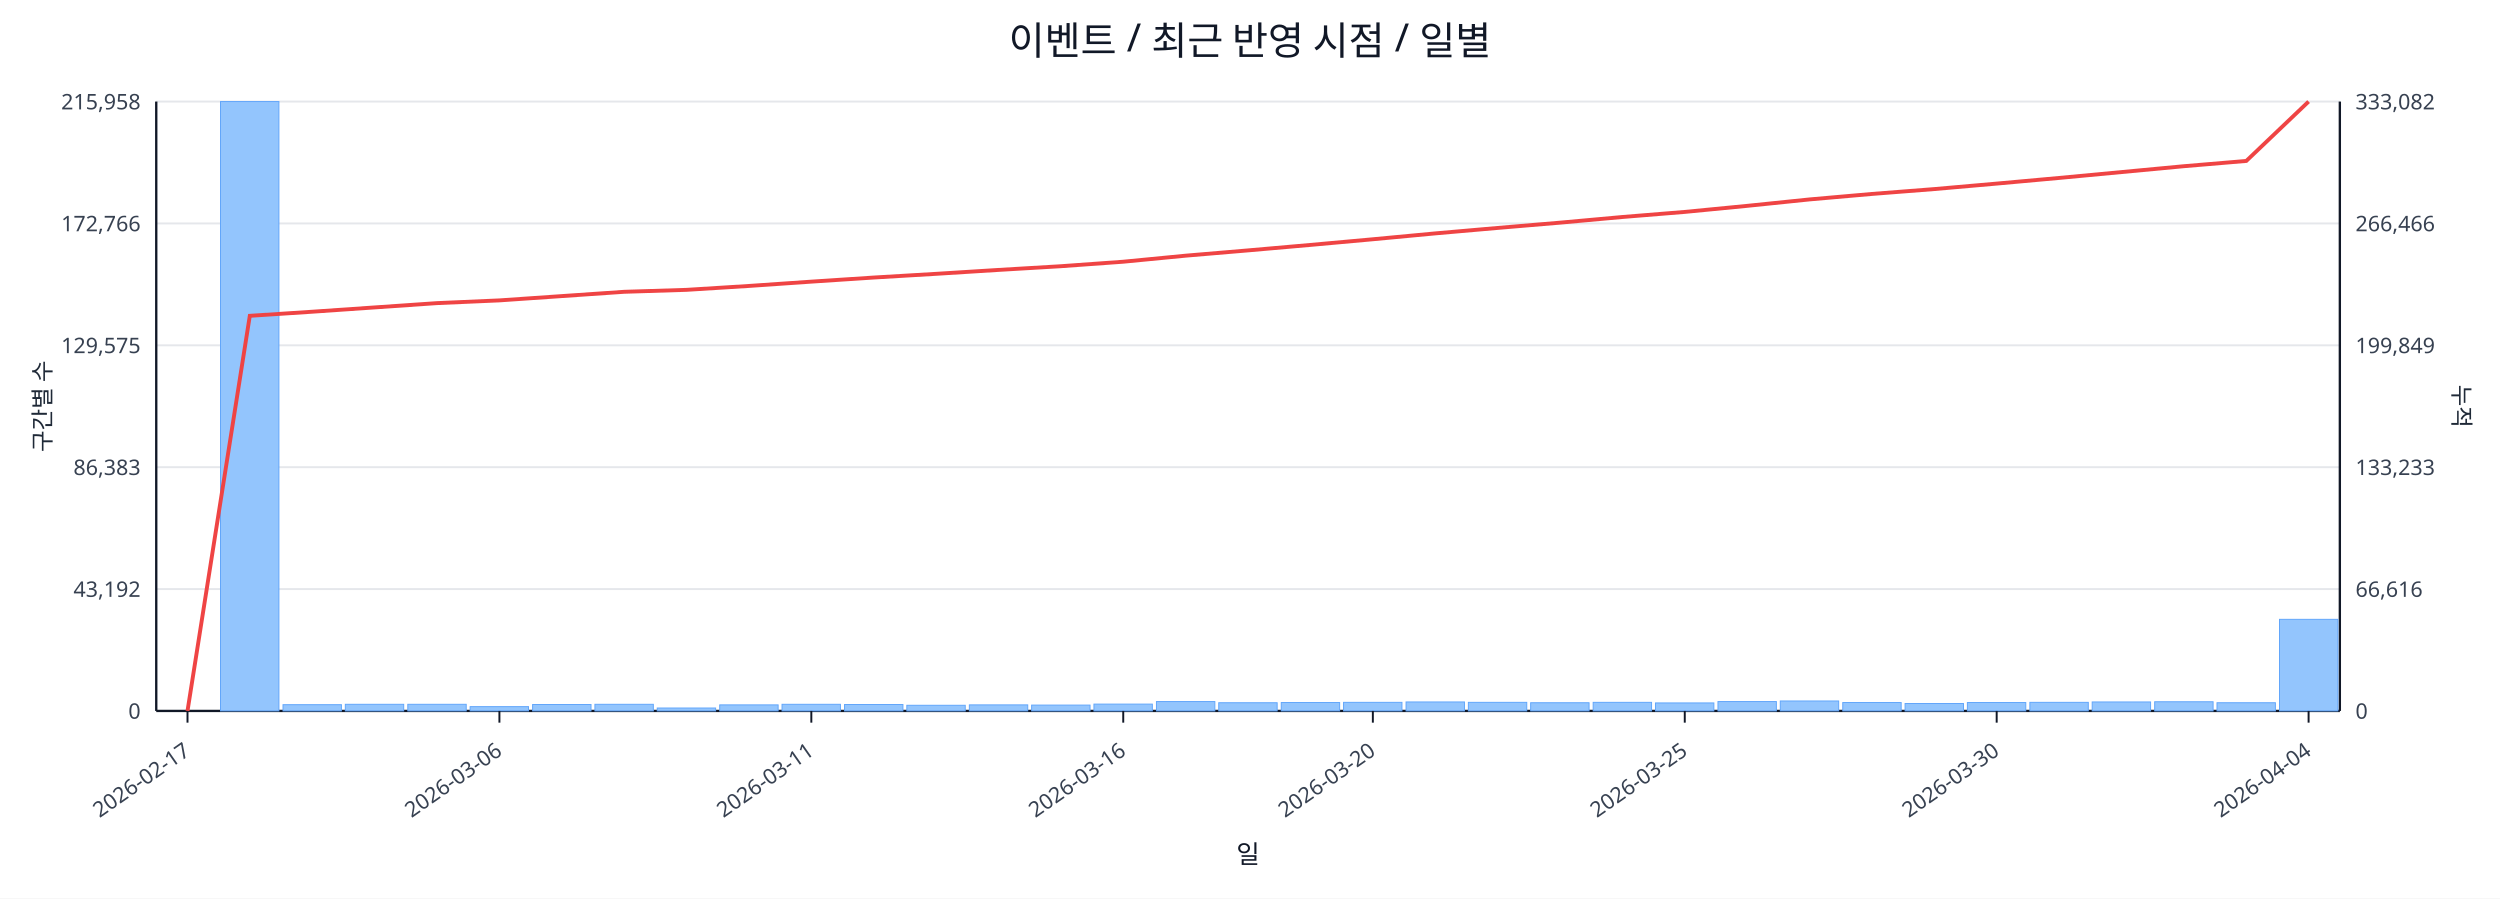
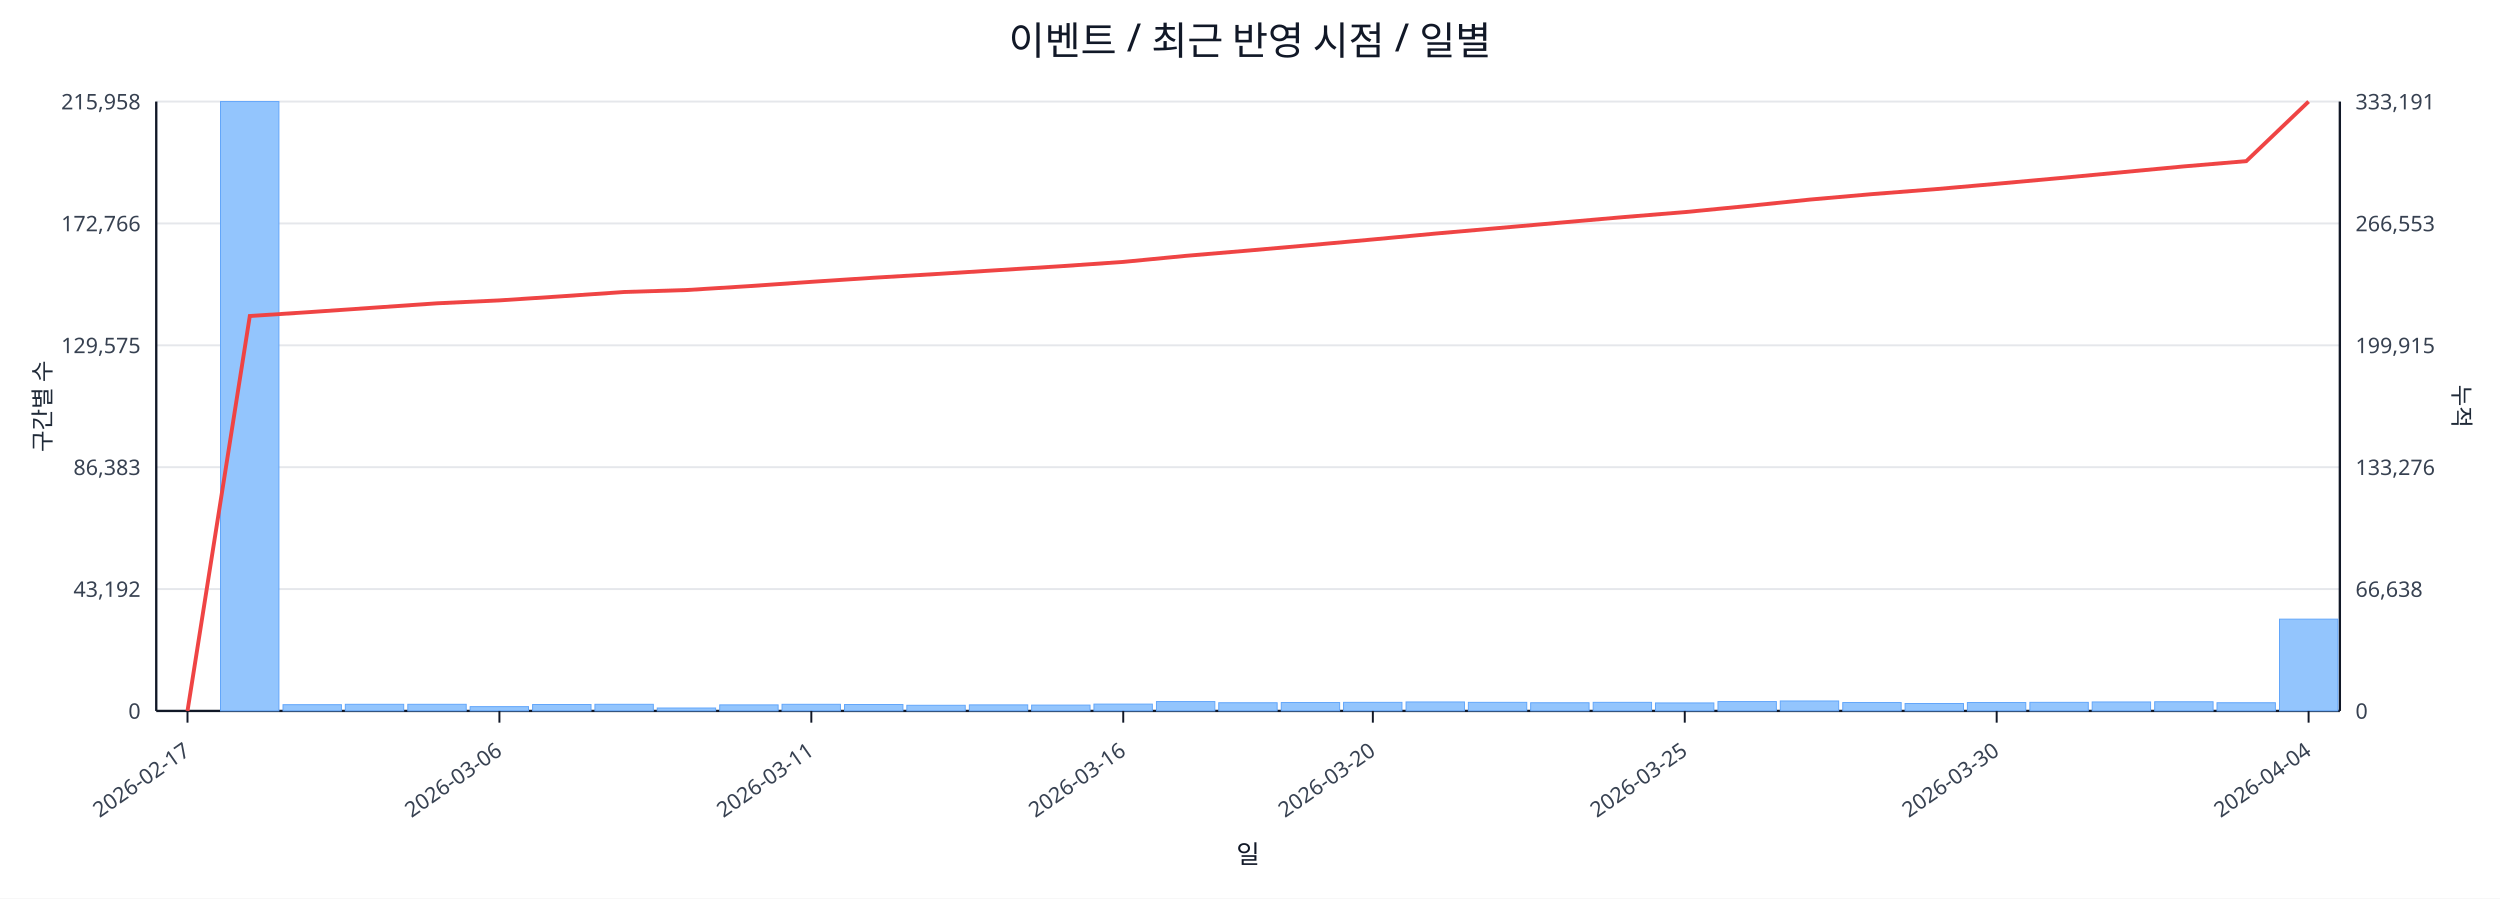
<svg xmlns="http://www.w3.org/2000/svg" width="1280" height="460" viewBox="0 0 1280 460">
  <rect x="0" y="0" width="100%" height="100%" fill="#ffffff" />
  <text x="640.0" y="28" font-size="20" text-anchor="middle" font-family="sans-serif" fill="#111827">이벤트 / 최근 반영 시점 / 일별</text>
  <line x1="80.0" y1="52.0" x2="1198.0" y2="52.0" stroke="#e5e7eb" stroke-width="1" />
  <text x="72.0" y="56.0" font-size="11" text-anchor="end" font-family="sans-serif" fill="#374151">215,958</text>
-   <text x="1206.0" y="56.0" font-size="11" text-anchor="start" font-family="sans-serif" fill="#374151">333,082</text>
+   <text x="1206.0" y="56.0" font-size="11" text-anchor="start" font-family="sans-serif" fill="#374151">333,191</text>
  <line x1="80.0" y1="114.4" x2="1198.0" y2="114.4" stroke="#e5e7eb" stroke-width="1" />
  <text x="72.0" y="118.4" font-size="11" text-anchor="end" font-family="sans-serif" fill="#374151">172,766</text>
-   <text x="1206.0" y="118.4" font-size="11" text-anchor="start" font-family="sans-serif" fill="#374151">266,466</text>
+   <text x="1206.0" y="118.4" font-size="11" text-anchor="start" font-family="sans-serif" fill="#374151">266,553</text>
  <line x1="80.0" y1="176.8" x2="1198.0" y2="176.8" stroke="#e5e7eb" stroke-width="1" />
  <text x="72.0" y="180.8" font-size="11" text-anchor="end" font-family="sans-serif" fill="#374151">129,575</text>
-   <text x="1206.0" y="180.8" font-size="11" text-anchor="start" font-family="sans-serif" fill="#374151">199,849</text>
+   <text x="1206.0" y="180.8" font-size="11" text-anchor="start" font-family="sans-serif" fill="#374151">199,915</text>
  <line x1="80.0" y1="239.2" x2="1198.0" y2="239.2" stroke="#e5e7eb" stroke-width="1" />
  <text x="72.0" y="243.2" font-size="11" text-anchor="end" font-family="sans-serif" fill="#374151">86,383</text>
-   <text x="1206.0" y="243.2" font-size="11" text-anchor="start" font-family="sans-serif" fill="#374151">133,233</text>
+   <text x="1206.0" y="243.2" font-size="11" text-anchor="start" font-family="sans-serif" fill="#374151">133,276</text>
  <line x1="80.0" y1="301.6" x2="1198.0" y2="301.6" stroke="#e5e7eb" stroke-width="1" />
  <text x="72.0" y="305.6" font-size="11" text-anchor="end" font-family="sans-serif" fill="#374151">43,192</text>
-   <text x="1206.0" y="305.6" font-size="11" text-anchor="start" font-family="sans-serif" fill="#374151">66,616</text>
+   <text x="1206.0" y="305.6" font-size="11" text-anchor="start" font-family="sans-serif" fill="#374151">66,638</text>
  <line x1="80.0" y1="364.0" x2="1198.0" y2="364.0" stroke="#e5e7eb" stroke-width="1" />
  <text x="72.0" y="368.0" font-size="11" text-anchor="end" font-family="sans-serif" fill="#374151">0</text>
  <text x="1206.0" y="368.0" font-size="11" text-anchor="start" font-family="sans-serif" fill="#374151">0</text>
  <line x1="80.0" y1="364.0" x2="1198.0" y2="364.0" stroke="#111827" stroke-width="1.2" />
  <line x1="80.0" y1="52.0" x2="80.0" y2="364.0" stroke="#111827" stroke-width="1.2" />
  <line x1="1198.0" y1="52.0" x2="1198.0" y2="364.0" stroke="#111827" stroke-width="1.2" />
  <rect x="81.0" y="364.0" width="29.9" height="0.0" fill="#93c5fd" stroke="#60a5fa" stroke-width="0.5" />
  <rect x="112.9" y="52.0" width="29.9" height="312.0" fill="#93c5fd" stroke="#60a5fa" stroke-width="0.5" />
  <rect x="144.9" y="360.8" width="29.9" height="3.2" fill="#93c5fd" stroke="#60a5fa" stroke-width="0.5" />
  <rect x="176.8" y="360.6" width="29.9" height="3.4" fill="#93c5fd" stroke="#60a5fa" stroke-width="0.5" />
  <rect x="208.8" y="360.6" width="29.9" height="3.4" fill="#93c5fd" stroke="#60a5fa" stroke-width="0.5" />
  <rect x="240.7" y="361.8" width="29.9" height="2.2" fill="#93c5fd" stroke="#60a5fa" stroke-width="0.5" />
  <rect x="272.7" y="360.7" width="29.9" height="3.3" fill="#93c5fd" stroke="#60a5fa" stroke-width="0.5" />
  <rect x="304.6" y="360.6" width="29.9" height="3.4" fill="#93c5fd" stroke="#60a5fa" stroke-width="0.5" />
  <rect x="336.5" y="362.5" width="29.9" height="1.5" fill="#93c5fd" stroke="#60a5fa" stroke-width="0.5" />
  <rect x="368.5" y="360.9" width="29.9" height="3.1" fill="#93c5fd" stroke="#60a5fa" stroke-width="0.5" />
  <rect x="400.4" y="360.6" width="29.9" height="3.4" fill="#93c5fd" stroke="#60a5fa" stroke-width="0.5" />
  <rect x="432.4" y="360.7" width="29.9" height="3.3" fill="#93c5fd" stroke="#60a5fa" stroke-width="0.5" />
  <rect x="464.3" y="361.1" width="29.9" height="2.9" fill="#93c5fd" stroke="#60a5fa" stroke-width="0.5" />
  <rect x="496.3" y="360.9" width="29.9" height="3.1" fill="#93c5fd" stroke="#60a5fa" stroke-width="0.5" />
  <rect x="528.2" y="361.0" width="29.9" height="3.0" fill="#93c5fd" stroke="#60a5fa" stroke-width="0.5" />
  <rect x="560.1" y="360.5" width="29.9" height="3.5" fill="#93c5fd" stroke="#60a5fa" stroke-width="0.5" />
  <rect x="592.1" y="359.2" width="29.9" height="4.8" fill="#93c5fd" stroke="#60a5fa" stroke-width="0.5" />
  <rect x="624.0" y="359.8" width="29.9" height="4.2" fill="#93c5fd" stroke="#60a5fa" stroke-width="0.5" />
  <rect x="656.0" y="359.7" width="29.9" height="4.3" fill="#93c5fd" stroke="#60a5fa" stroke-width="0.5" />
  <rect x="687.9" y="359.6" width="29.9" height="4.4" fill="#93c5fd" stroke="#60a5fa" stroke-width="0.5" />
  <rect x="719.9" y="359.4" width="29.9" height="4.6" fill="#93c5fd" stroke="#60a5fa" stroke-width="0.5" />
  <rect x="751.8" y="359.6" width="29.9" height="4.4" fill="#93c5fd" stroke="#60a5fa" stroke-width="0.5" />
  <rect x="783.7" y="359.8" width="29.9" height="4.2" fill="#93c5fd" stroke="#60a5fa" stroke-width="0.5" />
  <rect x="815.7" y="359.6" width="29.9" height="4.4" fill="#93c5fd" stroke="#60a5fa" stroke-width="0.5" />
  <rect x="847.6" y="359.9" width="29.9" height="4.1" fill="#93c5fd" stroke="#60a5fa" stroke-width="0.5" />
  <rect x="879.6" y="359.2" width="29.9" height="4.8" fill="#93c5fd" stroke="#60a5fa" stroke-width="0.5" />
  <rect x="911.5" y="358.9" width="29.9" height="5.1" fill="#93c5fd" stroke="#60a5fa" stroke-width="0.5" />
  <rect x="943.5" y="359.7" width="29.9" height="4.3" fill="#93c5fd" stroke="#60a5fa" stroke-width="0.5" />
  <rect x="975.4" y="360.2" width="29.9" height="3.8" fill="#93c5fd" stroke="#60a5fa" stroke-width="0.5" />
  <rect x="1007.3" y="359.7" width="29.9" height="4.3" fill="#93c5fd" stroke="#60a5fa" stroke-width="0.5" />
  <rect x="1039.3" y="359.6" width="29.9" height="4.4" fill="#93c5fd" stroke="#60a5fa" stroke-width="0.5" />
  <rect x="1071.2" y="359.4" width="29.9" height="4.6" fill="#93c5fd" stroke="#60a5fa" stroke-width="0.5" />
  <rect x="1103.2" y="359.3" width="29.9" height="4.7" fill="#93c5fd" stroke="#60a5fa" stroke-width="0.5" />
  <rect x="1135.1" y="359.8" width="29.9" height="4.2" fill="#93c5fd" stroke="#60a5fa" stroke-width="0.5" />
-   <rect x="1167.1" y="317.1" width="29.9" height="46.9" fill="#93c5fd" stroke="#60a5fa" stroke-width="0.5" />
-   <polyline fill="none" stroke="#ef4444" stroke-width="2" points="96.0,364.0 127.9,161.7 159.9,159.6 191.8,157.4 223.7,155.2 255.7,153.8 287.6,151.6 319.6,149.4 351.5,148.4 383.5,146.4 415.4,144.2 447.3,142.1 479.3,140.2 511.2,138.2 543.2,136.3 575.1,134.0 607.1,130.9 639.0,128.2 670.9,125.4 702.9,122.5 734.8,119.5 766.8,116.7 798.7,114.0 830.7,111.1 862.6,108.5 894.5,105.4 926.5,102.1 958.4,99.3 990.4,96.8 1022.3,94.0 1054.3,91.1 1086.2,88.1 1118.1,85.1 1150.1,82.4 1182.0,52.0" />
+   <rect x="1167.1" y="317.0" width="29.9" height="47.0" fill="#93c5fd" stroke="#60a5fa" stroke-width="0.5" />
+   <polyline fill="none" stroke="#ef4444" stroke-width="2" points="96.0,364.0 127.9,161.8 159.9,159.7 191.8,157.5 223.7,155.3 255.7,153.8 287.6,151.7 319.6,149.5 351.5,148.5 383.5,146.5 415.4,144.3 447.3,142.2 479.3,140.3 511.2,138.3 543.2,136.3 575.1,134.1 607.1,131.0 639.0,128.3 670.9,125.5 702.9,122.6 734.8,119.6 766.8,116.8 798.7,114.0 830.7,111.2 862.6,108.6 894.5,105.5 926.5,102.2 958.4,99.4 990.4,96.9 1022.3,94.1 1054.3,91.2 1086.2,88.2 1118.1,85.2 1150.1,82.5 1182.0,52.0" />
  <line x1="96.0" y1="364.0" x2="96.0" y2="370.0" stroke="#111827" stroke-width="1" />
  <text x="98.0" y="386.0" font-size="11" text-anchor="end" transform="rotate(-35 98.0 386.0)" font-family="sans-serif" fill="#374151">2026-02-17</text>
  <line x1="255.7" y1="364.0" x2="255.7" y2="370.0" stroke="#111827" stroke-width="1" />
  <text x="257.7" y="386.0" font-size="11" text-anchor="end" transform="rotate(-35 257.7 386.0)" font-family="sans-serif" fill="#374151">2026-03-06</text>
  <line x1="415.4" y1="364.0" x2="415.4" y2="370.0" stroke="#111827" stroke-width="1" />
  <text x="417.4" y="386.0" font-size="11" text-anchor="end" transform="rotate(-35 417.4 386.0)" font-family="sans-serif" fill="#374151">2026-03-11</text>
  <line x1="575.1" y1="364.0" x2="575.1" y2="370.0" stroke="#111827" stroke-width="1" />
  <text x="577.1" y="386.0" font-size="11" text-anchor="end" transform="rotate(-35 577.1 386.0)" font-family="sans-serif" fill="#374151">2026-03-16</text>
  <line x1="702.9" y1="364.0" x2="702.9" y2="370.0" stroke="#111827" stroke-width="1" />
  <text x="704.9" y="386.0" font-size="11" text-anchor="end" transform="rotate(-35 704.9 386.0)" font-family="sans-serif" fill="#374151">2026-03-20</text>
  <line x1="862.6" y1="364.0" x2="862.6" y2="370.0" stroke="#111827" stroke-width="1" />
  <text x="864.6" y="386.0" font-size="11" text-anchor="end" transform="rotate(-35 864.6 386.0)" font-family="sans-serif" fill="#374151">2026-03-25</text>
  <line x1="1022.3" y1="364.0" x2="1022.3" y2="370.0" stroke="#111827" stroke-width="1" />
  <text x="1024.3" y="386.0" font-size="11" text-anchor="end" transform="rotate(-35 1024.3 386.0)" font-family="sans-serif" fill="#374151">2026-03-30</text>
  <line x1="1182.0" y1="364.0" x2="1182.0" y2="370.0" stroke="#111827" stroke-width="1" />
  <text x="1184.0" y="386.0" font-size="11" text-anchor="end" transform="rotate(-35 1184.0 386.0)" font-family="sans-serif" fill="#374151">2026-04-04</text>
  <text x="26" y="208.0" font-size="12" transform="rotate(-90 26 208.0)" text-anchor="middle" font-family="sans-serif" fill="#1f2937">구간별 수</text>
  <text x="1256.0" y="208.0" font-size="12" transform="rotate(90 1256.0 208.0)" text-anchor="middle" font-family="sans-serif" fill="#1f2937">누적</text>
  <text x="639.0" y="442.0" font-size="13" text-anchor="middle" font-family="sans-serif" fill="#111827">일</text>
</svg>
